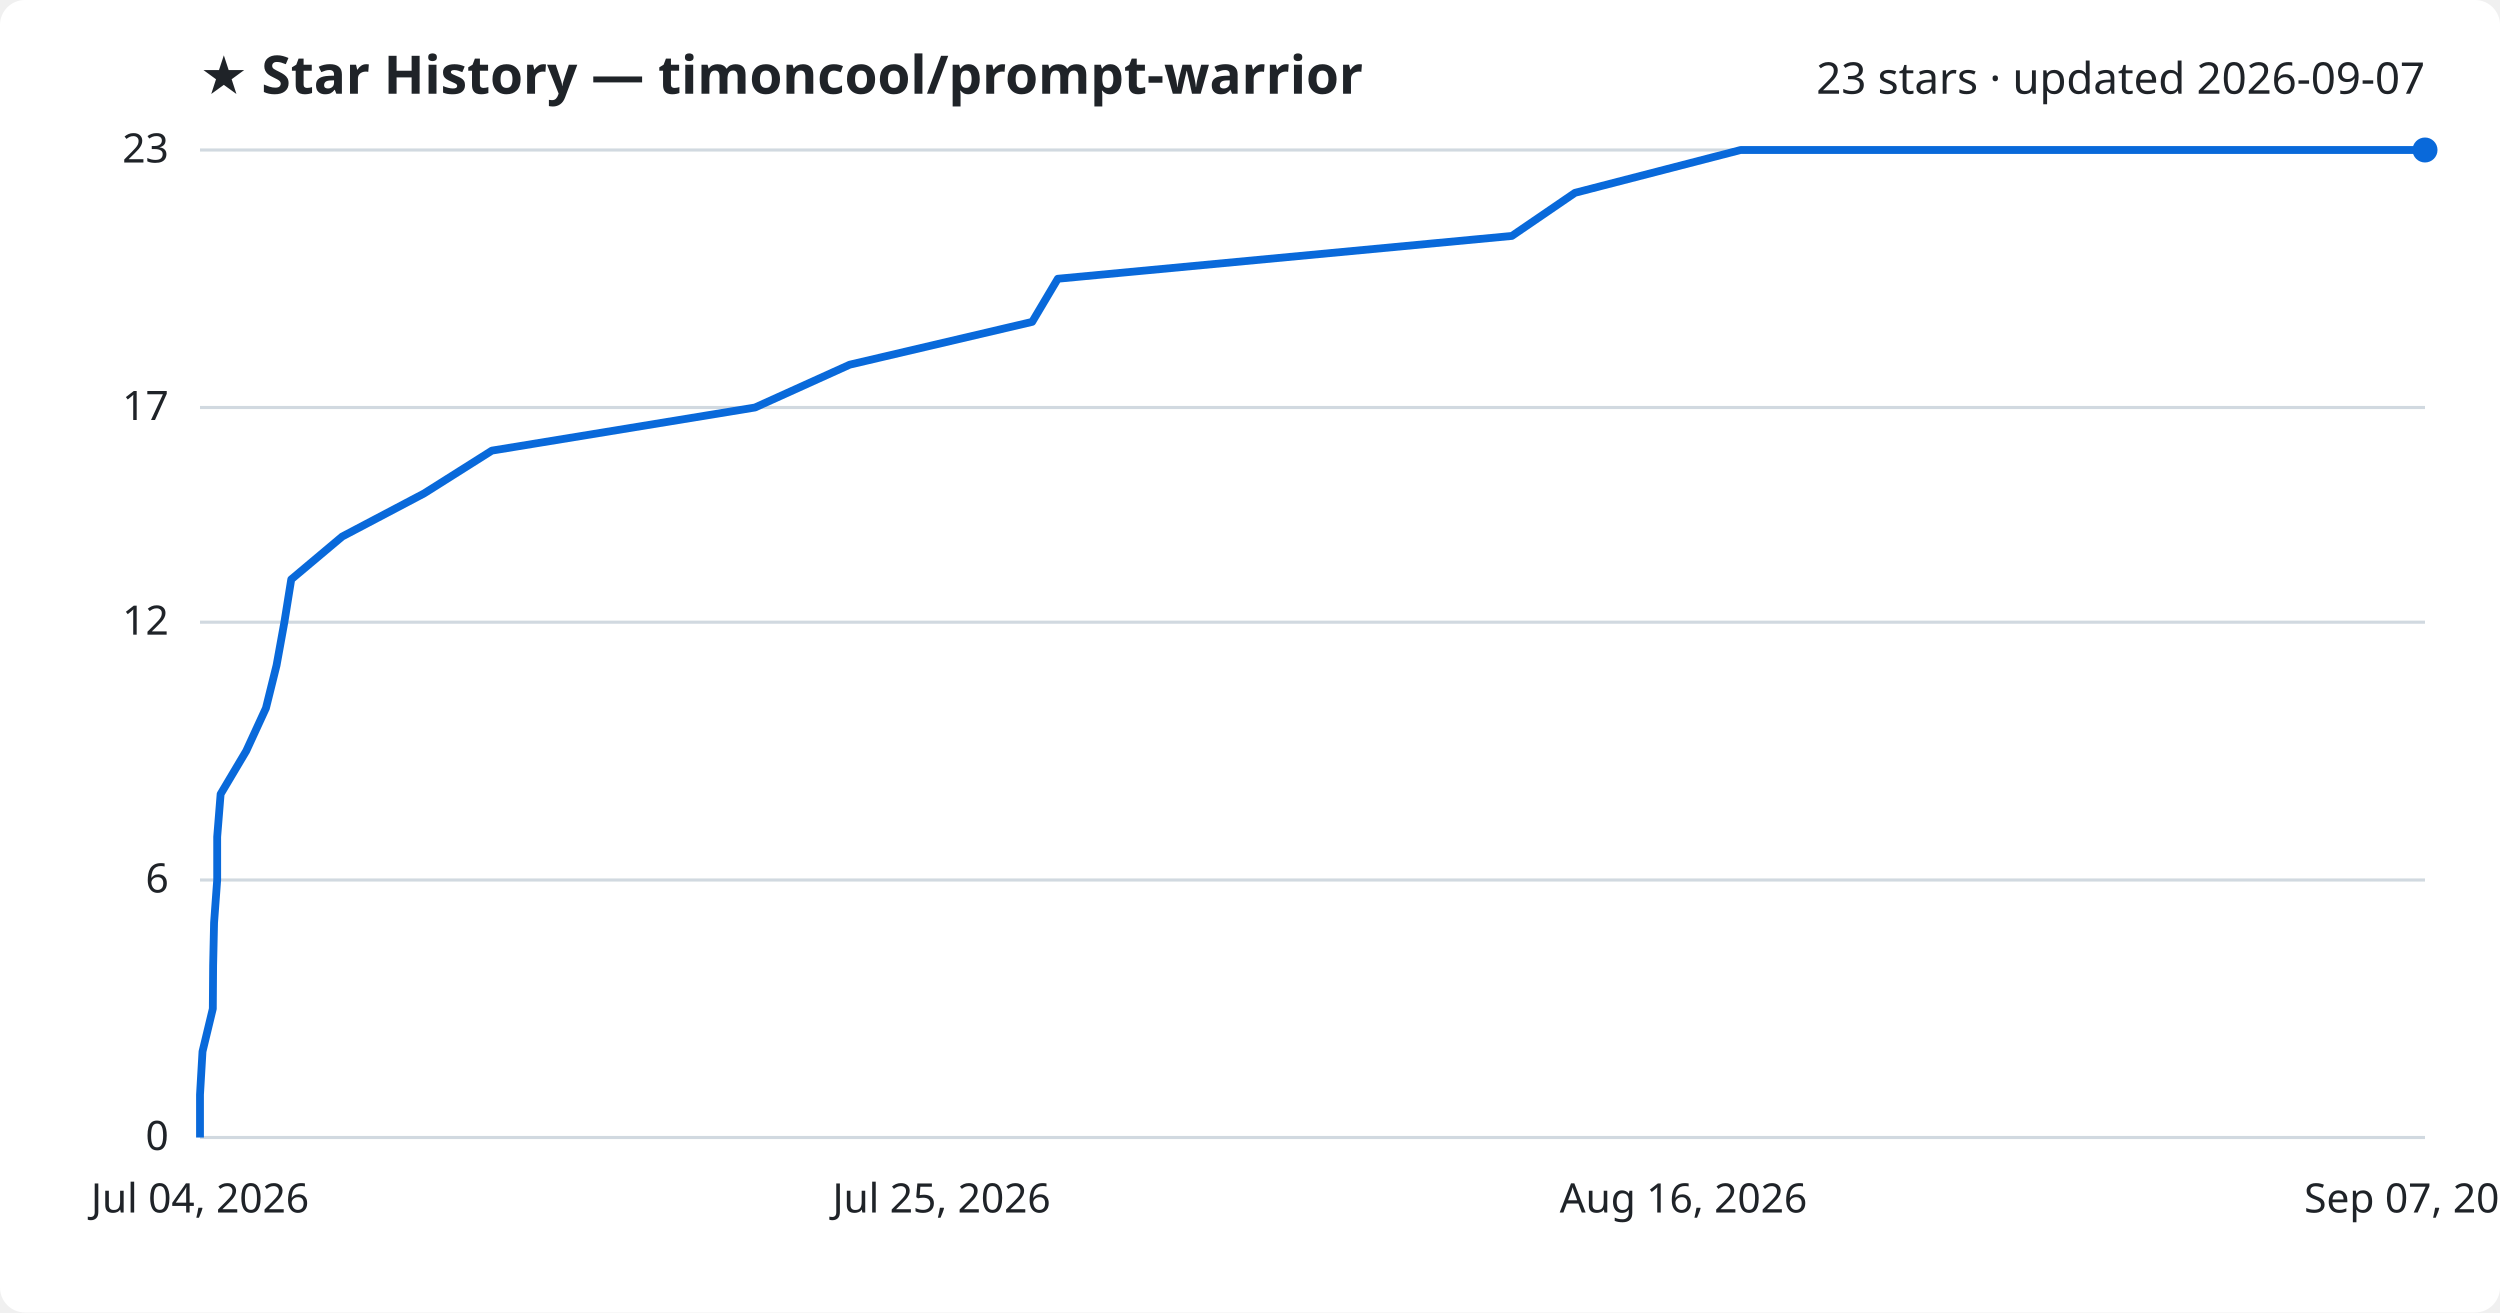
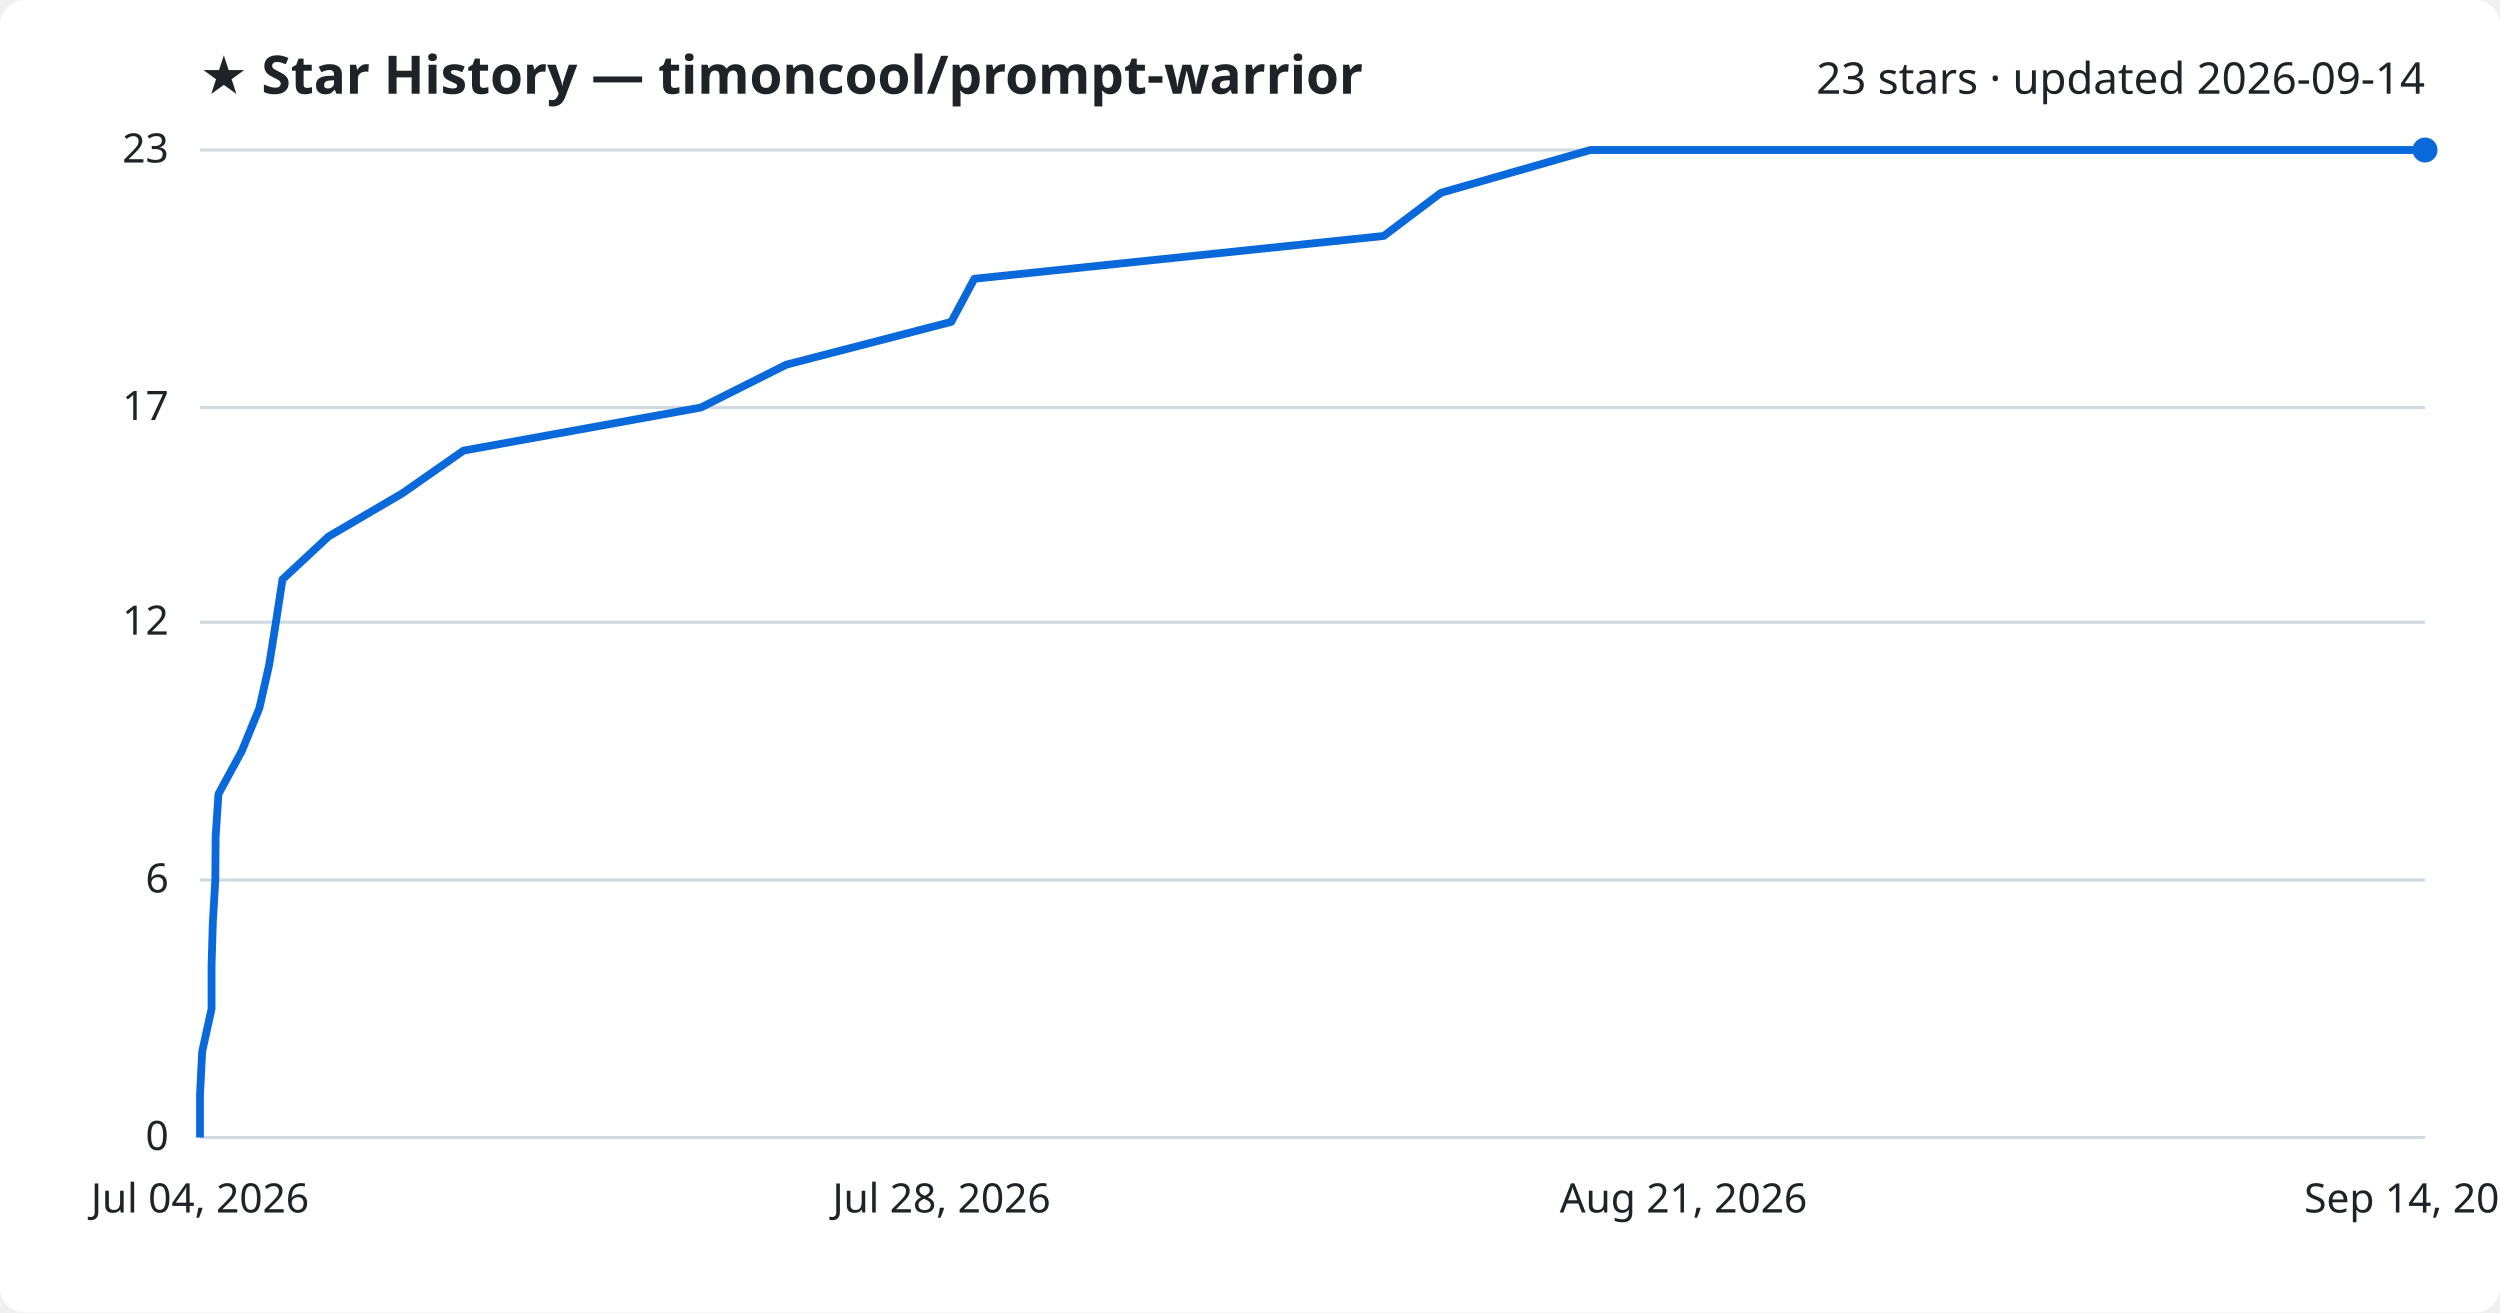
<svg xmlns="http://www.w3.org/2000/svg" viewBox="0 0 800 420" font-family="Segoe UI, sans-serif">
  <rect width="800" height="420" fill="#ffffff" rx="8" />
  <text x="64" y="30" fill="#1f2328" font-size="17" font-weight="700">★ Star History — timoncool/prompt-warrior</text>
-   <text x="776" y="30" fill="#1f2328" font-size="14" text-anchor="end">23 stars · updated 2026-09-07</text>
+   <text x="776" y="30" fill="#1f2328" font-size="14" text-anchor="end">23 stars · updated 2026-09-14</text>
  <line x1="64" y1="364.0" x2="776" y2="364.0" stroke="#d1d9e0" stroke-width="1" />
  <text x="54" y="368.0" fill="#1f2328" font-size="13" text-anchor="end">0</text>
  <line x1="64" y1="281.6" x2="776" y2="281.6" stroke="#d1d9e0" stroke-width="1" />
  <text x="54" y="285.6" fill="#1f2328" font-size="13" text-anchor="end">6</text>
  <line x1="64" y1="199.1" x2="776" y2="199.1" stroke="#d1d9e0" stroke-width="1" />
  <text x="54" y="203.1" fill="#1f2328" font-size="13" text-anchor="end">12</text>
  <line x1="64" y1="130.4" x2="776" y2="130.4" stroke="#d1d9e0" stroke-width="1" />
  <text x="54" y="134.4" fill="#1f2328" font-size="13" text-anchor="end">17</text>
  <line x1="64" y1="48.0" x2="776" y2="48.0" stroke="#d1d9e0" stroke-width="1" />
  <text x="54" y="52.0" fill="#1f2328" font-size="13" text-anchor="end">23</text>
-   <path d="M64.0,364.0 L64.0,350.3 L64.8,336.5 L68.1,322.8 L68.2,309.0 L68.5,295.3 L69.5,281.6 L69.5,267.8 L70.6,254.1 L78.8,240.3 L85.1,226.6 L88.5,212.9 L91.0,199.1 L93.2,185.4 L109.5,171.7 L135.7,157.9 L157.4,144.2 L241.6,130.4 L271.9,116.7 L330.3,103.0 L338.5,89.2 L483.8,75.5 L504.0,61.7 L557.0,48.0 L776.0,48.0" fill="none" stroke="#0969da" stroke-width="2.5" stroke-linejoin="round" />
+   <path d="M64.0,364.0 L64.0,350.3 L64.7,336.5 L67.7,322.8 L67.7,309.0 L68.1,295.3 L68.9,281.6 L69.0,267.8 L69.9,254.1 L77.4,240.3 L83.0,226.6 L86.1,212.9 L88.3,199.1 L90.4,185.4 L105.1,171.7 L128.7,157.9 L148.3,144.2 L224.3,130.4 L251.6,116.7 L304.4,103.0 L311.8,89.2 L442.8,75.5 L461.1,61.7 L508.9,48.0 L776.0,48.0" fill="none" stroke="#0969da" stroke-width="2.5" stroke-linejoin="round" />
  <circle cx="776.0" cy="48.0" r="4" fill="#0969da" />
  <text x="64.0" y="388" fill="#1f2328" font-size="13" text-anchor="middle">Jul 04, 2026</text>
-   <text x="301.3" y="388" fill="#1f2328" font-size="13" text-anchor="middle">Jul 25, 2026</text>
-   <text x="538.7" y="388" fill="#1f2328" font-size="13" text-anchor="middle">Aug 16, 2026</text>
-   <text x="776.0" y="388" fill="#1f2328" font-size="13" text-anchor="middle">Sep 07, 2026</text>
+   <text x="301.3" y="388" fill="#1f2328" font-size="13" text-anchor="middle">Jul 28, 2026</text>
+   <text x="538.7" y="388" fill="#1f2328" font-size="13" text-anchor="middle">Aug 21, 2026</text>
+   <text x="776.0" y="388" fill="#1f2328" font-size="13" text-anchor="middle">Sep 14, 2026</text>
</svg>
